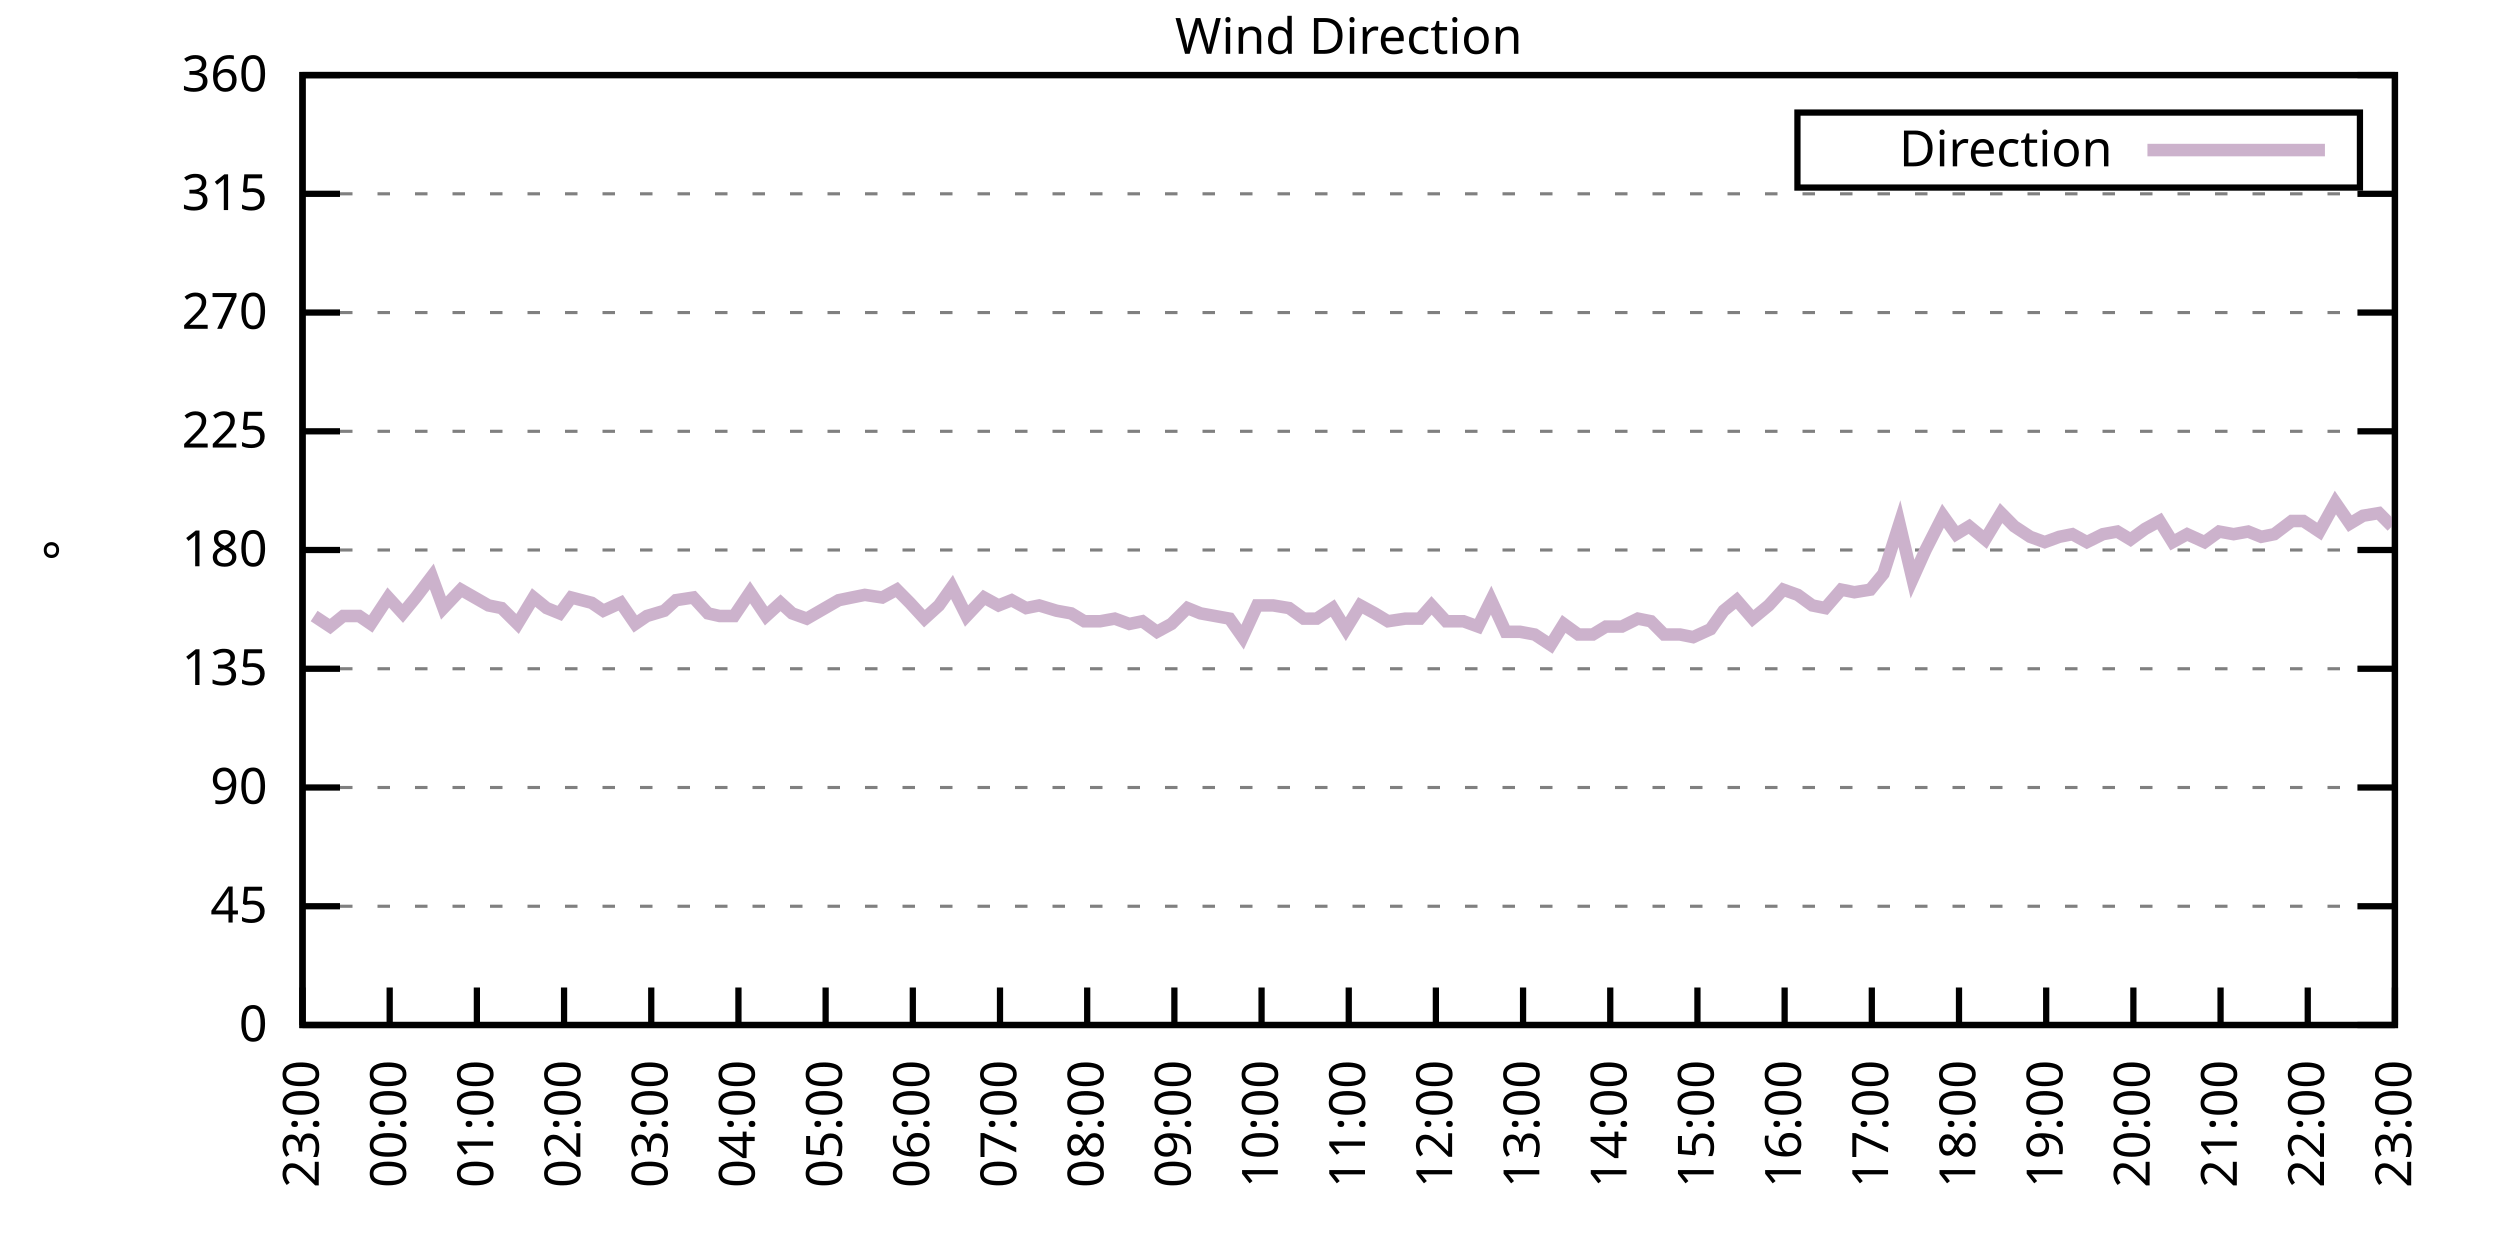
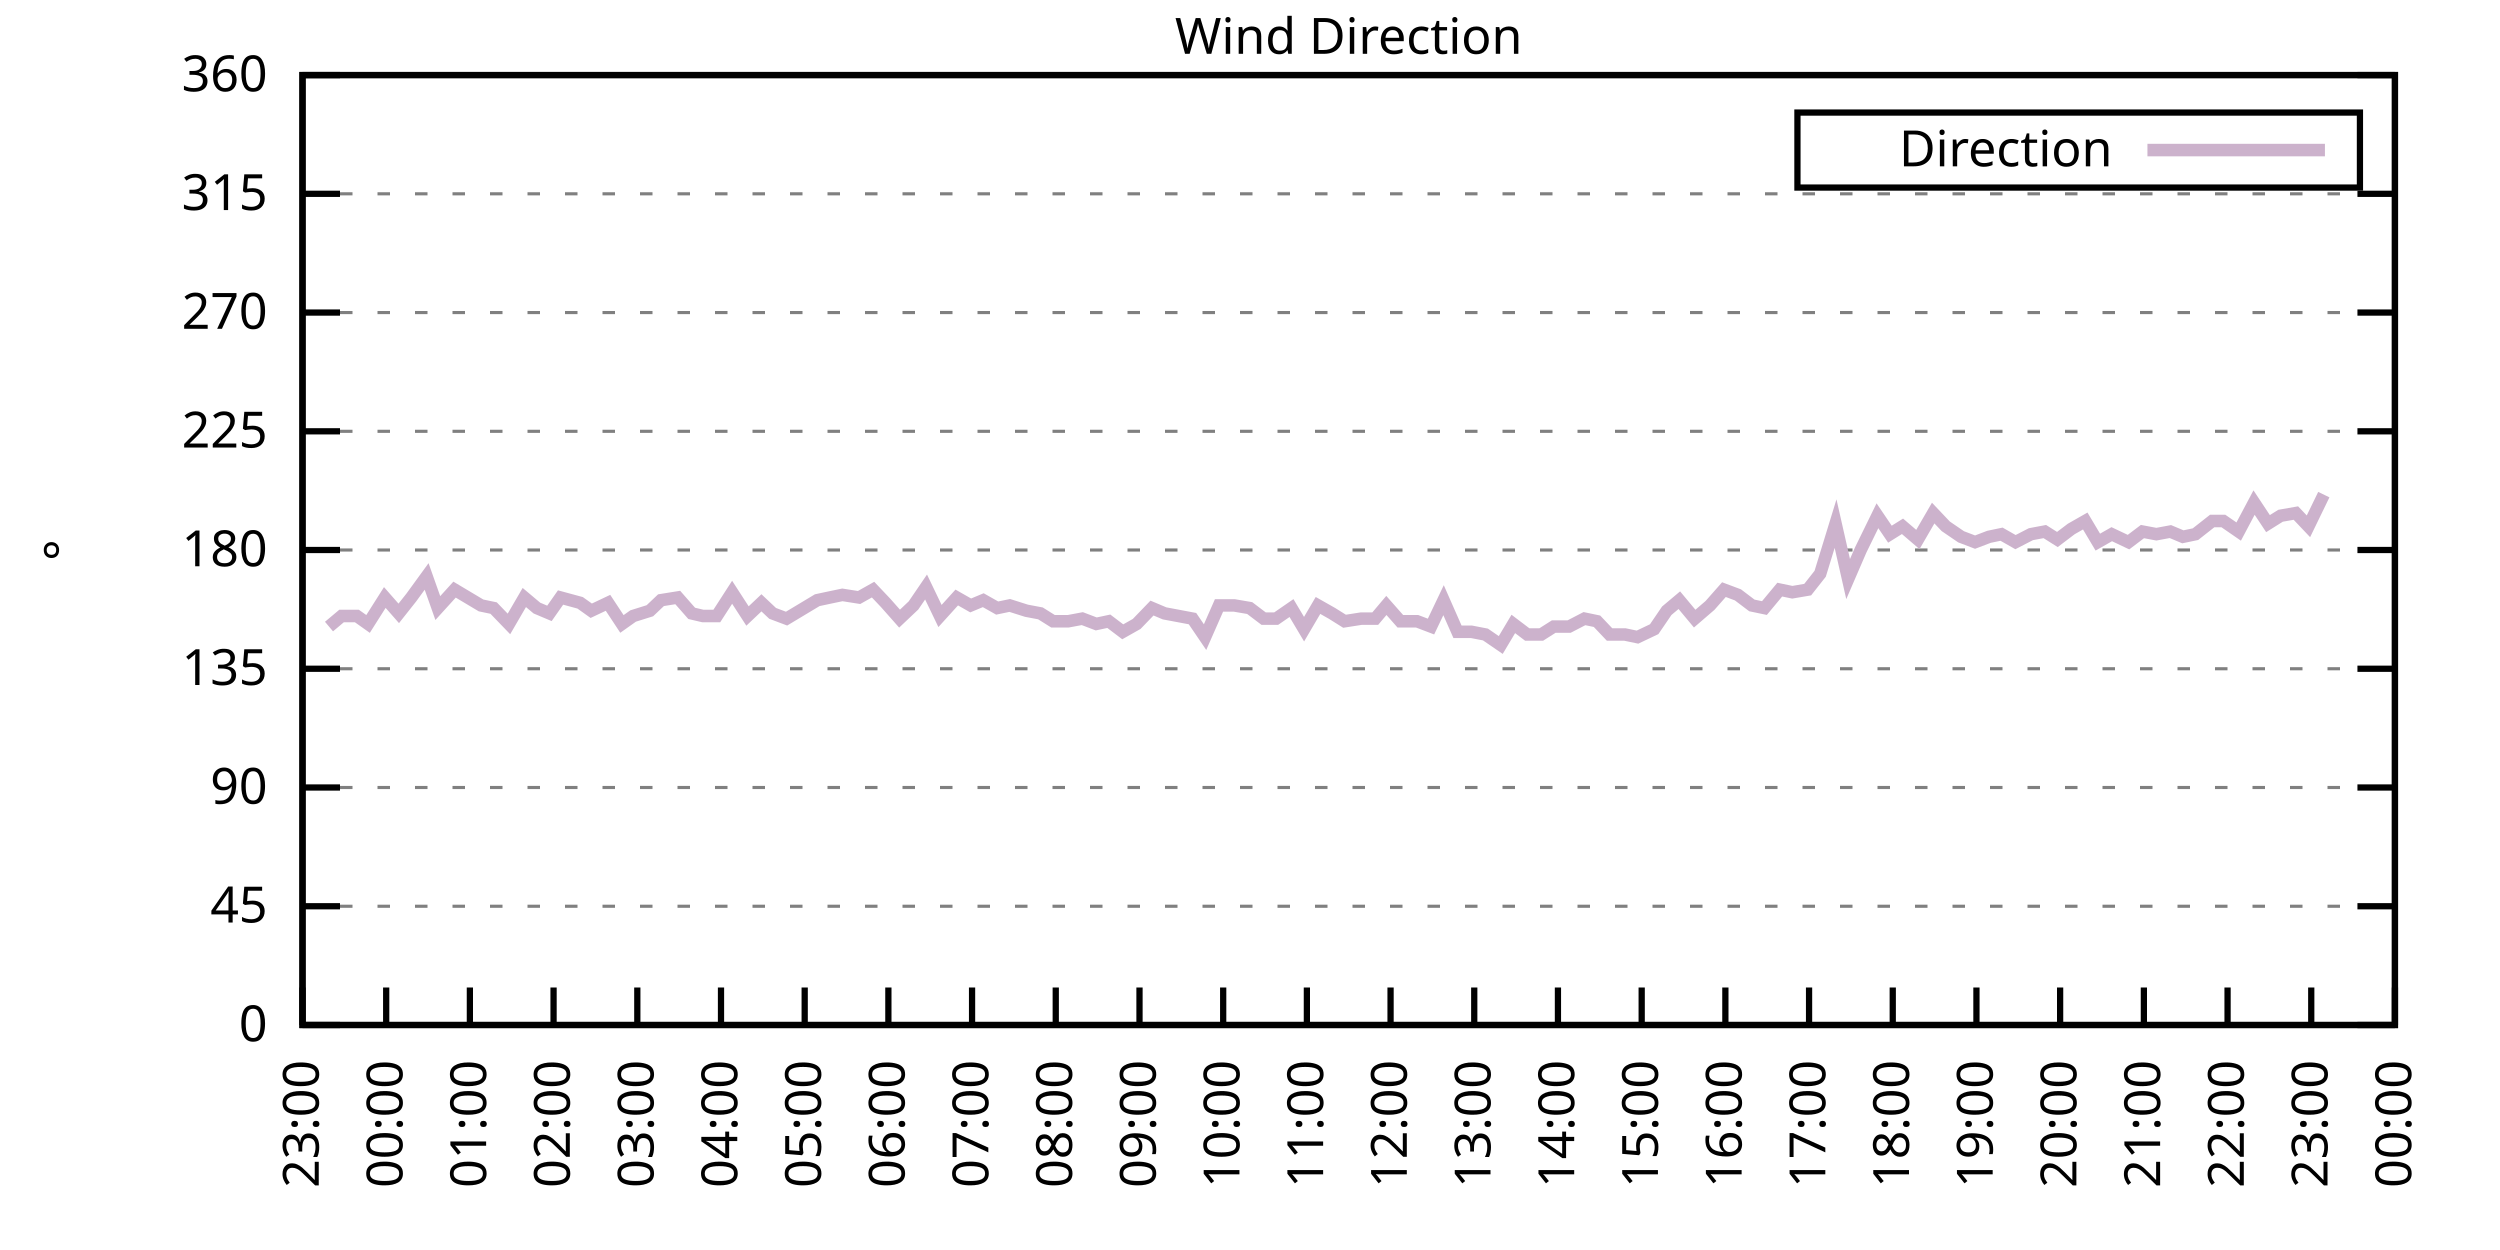
<svg xmlns="http://www.w3.org/2000/svg" xmlns:xlink="http://www.w3.org/1999/xlink" width="400" height="200" viewBox="0 0 400 200">
  <g id="gnuplot_canvas">
    <rect x="0" y="0" width="400" height="200" fill="none" />
    <defs>
      <circle id="gpDot" r="0.5" stroke-width="0.5" stroke="currentColor" />
      <path id="gpPt0" stroke-width="0.333" stroke="currentColor" d="M-1,0 h2 M0,-1 v2" />
      <path id="gpPt1" stroke-width="0.333" stroke="currentColor" d="M-1,-1 L1,1 M1,-1 L-1,1" />
      <path id="gpPt2" stroke-width="0.333" stroke="currentColor" d="M-1,0 L1,0 M0,-1 L0,1 M-1,-1 L1,1 M-1,1 L1,-1" />
      <rect id="gpPt3" stroke-width="0.333" stroke="currentColor" x="-1" y="-1" width="2" height="2" />
      <rect id="gpPt4" stroke-width="0.333" stroke="currentColor" fill="currentColor" x="-1" y="-1" width="2" height="2" />
      <circle id="gpPt5" stroke-width="0.333" stroke="currentColor" cx="0" cy="0" r="1" />
      <use xlink:href="#gpPt5" id="gpPt6" fill="currentColor" stroke="none" />
      <path id="gpPt7" stroke-width="0.333" stroke="currentColor" d="M0,-1.33 L-1.33,0.67 L1.33,0.67 z" />
      <use xlink:href="#gpPt7" id="gpPt8" fill="currentColor" stroke="none" />
      <use xlink:href="#gpPt7" id="gpPt9" stroke="currentColor" transform="rotate(180)" />
      <use xlink:href="#gpPt9" id="gpPt10" fill="currentColor" stroke="none" />
      <use xlink:href="#gpPt3" id="gpPt11" stroke="currentColor" transform="rotate(45)" />
      <use xlink:href="#gpPt11" id="gpPt12" fill="currentColor" stroke="none" />
      <path id="gpPt13" stroke-width="0.333" stroke="currentColor" d="M0,1.330 L1.265,0.411 L0.782,-1.067 L-0.782,-1.076 L-1.265,0.411 z" />
      <use xlink:href="#gpPt13" id="gpPt14" fill="currentColor" stroke="none" />
      <filter id="textbox" filterUnits="objectBoundingBox" x="0" y="0" height="1" width="1">
        <feFlood flood-color="white" flood-opacity="1" result="bgnd" />
        <feComposite in="SourceGraphic" in2="bgnd" operator="atop" />
      </filter>
      <filter id="greybox" filterUnits="objectBoundingBox" x="0" y="0" height="1" width="1">
        <feFlood flood-color="lightgrey" flood-opacity="1" result="grey" />
        <feComposite in="SourceGraphic" in2="grey" operator="atop" />
      </filter>
    </defs>
    <g fill="none" color="white" stroke="currentColor" stroke-width="1.00" stroke-linecap="butt" stroke-linejoin="miter">
</g>
    <g fill="none" color="black" stroke="currentColor" stroke-width="1.00" stroke-linecap="butt" stroke-linejoin="miter">
      <g stroke="none" shape-rendering="crispEdges">
        <polygon fill="rgb(255, 255, 255)" points="48.40,164.00 383.18,164.00 383.18,12.02 48.40,12.02 " />
      </g>
    </g>
    <g fill="none" color="black" stroke="currentColor" stroke-width="1.00" stroke-linecap="butt" stroke-linejoin="miter">
</g>
    <g fill="none" color="black" stroke="black" stroke-width="0.50" stroke-linecap="butt" stroke-linejoin="miter">
</g>
    <g fill="none" color="gray" stroke="currentColor" stroke-width="0.50" stroke-linecap="butt" stroke-linejoin="miter">
      <path stroke="gray" stroke-dasharray="2,4" class="gridline" d="M48.40,164.00 L383.19,164.00  " />
    </g>
    <g fill="none" color="gray" stroke="gray" stroke-width="1.00" stroke-linecap="butt" stroke-linejoin="miter">
</g>
    <g fill="none" color="black" stroke="currentColor" stroke-width="1.00" stroke-linecap="butt" stroke-linejoin="miter">
      <path stroke="black" d="M48.40,164.00 L54.40,164.00 M383.19,164.00 L377.19,164.00  " />
      <g transform="translate(42.80,166.60)" stroke="none" fill="black" font-family="Sans" font-size="8.00" text-anchor="end">
        <text>
          <tspan font-family="Sans"> 0</tspan>
        </text>
      </g>
    </g>
    <g fill="none" color="black" stroke="currentColor" stroke-width="1.00" stroke-linecap="butt" stroke-linejoin="miter">
</g>
    <g fill="none" color="black" stroke="black" stroke-width="0.50" stroke-linecap="butt" stroke-linejoin="miter">
</g>
    <g fill="none" color="gray" stroke="currentColor" stroke-width="0.50" stroke-linecap="butt" stroke-linejoin="miter">
      <path stroke="gray" stroke-dasharray="2,4" class="gridline" d="M48.40,145.00 L383.19,145.00  " />
    </g>
    <g fill="none" color="gray" stroke="gray" stroke-width="1.00" stroke-linecap="butt" stroke-linejoin="miter">
</g>
    <g fill="none" color="black" stroke="currentColor" stroke-width="1.00" stroke-linecap="butt" stroke-linejoin="miter">
      <path stroke="black" d="M48.40,145.00 L54.40,145.00 M383.19,145.00 L377.19,145.00  " />
      <g transform="translate(42.80,147.60)" stroke="none" fill="black" font-family="Sans" font-size="8.00" text-anchor="end">
        <text>
          <tspan font-family="Sans"> 45</tspan>
        </text>
      </g>
    </g>
    <g fill="none" color="black" stroke="currentColor" stroke-width="1.00" stroke-linecap="butt" stroke-linejoin="miter">
</g>
    <g fill="none" color="black" stroke="black" stroke-width="0.50" stroke-linecap="butt" stroke-linejoin="miter">
</g>
    <g fill="none" color="gray" stroke="currentColor" stroke-width="0.50" stroke-linecap="butt" stroke-linejoin="miter">
      <path stroke="gray" stroke-dasharray="2,4" class="gridline" d="M48.40,126.00 L383.19,126.00  " />
    </g>
    <g fill="none" color="gray" stroke="gray" stroke-width="1.00" stroke-linecap="butt" stroke-linejoin="miter">
</g>
    <g fill="none" color="black" stroke="currentColor" stroke-width="1.00" stroke-linecap="butt" stroke-linejoin="miter">
      <path stroke="black" d="M48.40,126.00 L54.40,126.00 M383.19,126.00 L377.19,126.00  " />
      <g transform="translate(42.80,128.60)" stroke="none" fill="black" font-family="Sans" font-size="8.00" text-anchor="end">
        <text>
          <tspan font-family="Sans"> 90</tspan>
        </text>
      </g>
    </g>
    <g fill="none" color="black" stroke="currentColor" stroke-width="1.00" stroke-linecap="butt" stroke-linejoin="miter">
</g>
    <g fill="none" color="black" stroke="black" stroke-width="0.50" stroke-linecap="butt" stroke-linejoin="miter">
</g>
    <g fill="none" color="gray" stroke="currentColor" stroke-width="0.50" stroke-linecap="butt" stroke-linejoin="miter">
      <path stroke="gray" stroke-dasharray="2,4" class="gridline" d="M48.40,107.00 L383.19,107.00  " />
    </g>
    <g fill="none" color="gray" stroke="gray" stroke-width="1.00" stroke-linecap="butt" stroke-linejoin="miter">
</g>
    <g fill="none" color="black" stroke="currentColor" stroke-width="1.00" stroke-linecap="butt" stroke-linejoin="miter">
      <path stroke="black" d="M48.40,107.00 L54.40,107.00 M383.19,107.00 L377.19,107.00  " />
      <g transform="translate(42.80,109.60)" stroke="none" fill="black" font-family="Sans" font-size="8.00" text-anchor="end">
        <text>
          <tspan font-family="Sans"> 135</tspan>
        </text>
      </g>
    </g>
    <g fill="none" color="black" stroke="currentColor" stroke-width="1.00" stroke-linecap="butt" stroke-linejoin="miter">
</g>
    <g fill="none" color="black" stroke="black" stroke-width="0.50" stroke-linecap="butt" stroke-linejoin="miter">
</g>
    <g fill="none" color="gray" stroke="currentColor" stroke-width="0.50" stroke-linecap="butt" stroke-linejoin="miter">
      <path stroke="gray" stroke-dasharray="2,4" class="gridline" d="M48.40,88.00 L383.19,88.00  " />
    </g>
    <g fill="none" color="gray" stroke="gray" stroke-width="1.00" stroke-linecap="butt" stroke-linejoin="miter">
</g>
    <g fill="none" color="black" stroke="currentColor" stroke-width="1.00" stroke-linecap="butt" stroke-linejoin="miter">
      <path stroke="black" d="M48.40,88.00 L54.40,88.00 M383.19,88.00 L377.19,88.00  " />
      <g transform="translate(42.80,90.60)" stroke="none" fill="black" font-family="Sans" font-size="8.00" text-anchor="end">
        <text>
          <tspan font-family="Sans"> 180</tspan>
        </text>
      </g>
    </g>
    <g fill="none" color="black" stroke="currentColor" stroke-width="1.00" stroke-linecap="butt" stroke-linejoin="miter">
</g>
    <g fill="none" color="black" stroke="black" stroke-width="0.50" stroke-linecap="butt" stroke-linejoin="miter">
</g>
    <g fill="none" color="gray" stroke="currentColor" stroke-width="0.50" stroke-linecap="butt" stroke-linejoin="miter">
      <path stroke="gray" stroke-dasharray="2,4" class="gridline" d="M48.40,69.01 L383.19,69.01  " />
    </g>
    <g fill="none" color="gray" stroke="gray" stroke-width="1.00" stroke-linecap="butt" stroke-linejoin="miter">
</g>
    <g fill="none" color="black" stroke="currentColor" stroke-width="1.00" stroke-linecap="butt" stroke-linejoin="miter">
      <path stroke="black" d="M48.40,69.01 L54.40,69.01 M383.19,69.01 L377.19,69.01  " />
      <g transform="translate(42.80,71.61)" stroke="none" fill="black" font-family="Sans" font-size="8.00" text-anchor="end">
        <text>
          <tspan font-family="Sans"> 225</tspan>
        </text>
      </g>
    </g>
    <g fill="none" color="black" stroke="currentColor" stroke-width="1.00" stroke-linecap="butt" stroke-linejoin="miter">
</g>
    <g fill="none" color="black" stroke="black" stroke-width="0.50" stroke-linecap="butt" stroke-linejoin="miter">
</g>
    <g fill="none" color="gray" stroke="currentColor" stroke-width="0.50" stroke-linecap="butt" stroke-linejoin="miter">
      <path stroke="gray" stroke-dasharray="2,4" class="gridline" d="M48.40,50.01 L383.19,50.01  " />
    </g>
    <g fill="none" color="gray" stroke="gray" stroke-width="1.00" stroke-linecap="butt" stroke-linejoin="miter">
</g>
    <g fill="none" color="black" stroke="currentColor" stroke-width="1.00" stroke-linecap="butt" stroke-linejoin="miter">
      <path stroke="black" d="M48.40,50.01 L54.40,50.01 M383.19,50.01 L377.19,50.01  " />
      <g transform="translate(42.80,52.61)" stroke="none" fill="black" font-family="Sans" font-size="8.00" text-anchor="end">
        <text>
          <tspan font-family="Sans"> 270</tspan>
        </text>
      </g>
    </g>
    <g fill="none" color="black" stroke="currentColor" stroke-width="1.00" stroke-linecap="butt" stroke-linejoin="miter">
</g>
    <g fill="none" color="black" stroke="black" stroke-width="0.50" stroke-linecap="butt" stroke-linejoin="miter">
</g>
    <g fill="none" color="gray" stroke="currentColor" stroke-width="0.50" stroke-linecap="butt" stroke-linejoin="miter">
      <path stroke="gray" stroke-dasharray="2,4" class="gridline" d="M48.40,31.01 L383.19,31.01  " />
    </g>
    <g fill="none" color="gray" stroke="gray" stroke-width="1.00" stroke-linecap="butt" stroke-linejoin="miter">
</g>
    <g fill="none" color="black" stroke="currentColor" stroke-width="1.00" stroke-linecap="butt" stroke-linejoin="miter">
      <path stroke="black" d="M48.40,31.01 L54.40,31.01 M383.19,31.01 L377.19,31.01  " />
      <g transform="translate(42.80,33.61)" stroke="none" fill="black" font-family="Sans" font-size="8.00" text-anchor="end">
        <text>
          <tspan font-family="Sans"> 315</tspan>
        </text>
      </g>
    </g>
    <g fill="none" color="black" stroke="currentColor" stroke-width="1.00" stroke-linecap="butt" stroke-linejoin="miter">
</g>
    <g fill="none" color="black" stroke="black" stroke-width="0.50" stroke-linecap="butt" stroke-linejoin="miter">
</g>
    <g fill="none" color="gray" stroke="currentColor" stroke-width="0.50" stroke-linecap="butt" stroke-linejoin="miter">
      <path stroke="gray" stroke-dasharray="2,4" class="gridline" d="M48.40,12.01 L383.19,12.01  " />
    </g>
    <g fill="none" color="gray" stroke="gray" stroke-width="1.00" stroke-linecap="butt" stroke-linejoin="miter">
</g>
    <g fill="none" color="black" stroke="currentColor" stroke-width="1.00" stroke-linecap="butt" stroke-linejoin="miter">
      <path stroke="black" d="M48.40,12.01 L54.40,12.01 M383.19,12.01 L377.19,12.01  " />
      <g transform="translate(42.80,14.61)" stroke="none" fill="black" font-family="Sans" font-size="8.00" text-anchor="end">
        <text>
          <tspan font-family="Sans"> 360</tspan>
        </text>
      </g>
    </g>
    <g fill="none" color="black" stroke="currentColor" stroke-width="1.00" stroke-linecap="butt" stroke-linejoin="miter">
      <path stroke="black" d="M48.40,164.00 L48.40,158.00  " />
      <g transform="translate(51.00,169.60) rotate(270.00)" stroke="none" fill="black" font-family="Sans" font-size="8.00" text-anchor="end">
        <text>
          <tspan font-family="Sans">23:00</tspan>
        </text>
      </g>
    </g>
    <g fill="none" color="black" stroke="currentColor" stroke-width="1.00" stroke-linecap="butt" stroke-linejoin="miter">
-       <path stroke="black" d="M62.35,164.00 L62.35,158.00  " />
-       <g transform="translate(64.95,169.60) rotate(270.00)" stroke="none" fill="black" font-family="Sans" font-size="8.00" text-anchor="end">
+       <path stroke="black" d="M61.79,164.00 L61.79,158.00  " />
+       <g transform="translate(64.39,169.60) rotate(270.00)" stroke="none" fill="black" font-family="Sans" font-size="8.00" text-anchor="end">
        <text>
          <tspan font-family="Sans">00:00</tspan>
        </text>
      </g>
    </g>
    <g fill="none" color="black" stroke="currentColor" stroke-width="1.00" stroke-linecap="butt" stroke-linejoin="miter">
-       <path stroke="black" d="M76.30,164.00 L76.30,158.00  " />
-       <g transform="translate(78.90,169.60) rotate(270.00)" stroke="none" fill="black" font-family="Sans" font-size="8.00" text-anchor="end">
+       <path stroke="black" d="M75.18,164.00 L75.18,158.00  " />
+       <g transform="translate(77.78,169.60) rotate(270.00)" stroke="none" fill="black" font-family="Sans" font-size="8.00" text-anchor="end">
        <text>
          <tspan font-family="Sans">01:00</tspan>
        </text>
      </g>
    </g>
    <g fill="none" color="black" stroke="currentColor" stroke-width="1.00" stroke-linecap="butt" stroke-linejoin="miter">
-       <path stroke="black" d="M90.25,164.00 L90.25,158.00  " />
-       <g transform="translate(92.85,169.60) rotate(270.00)" stroke="none" fill="black" font-family="Sans" font-size="8.00" text-anchor="end">
+       <path stroke="black" d="M88.57,164.00 L88.57,158.00  " />
+       <g transform="translate(91.17,169.60) rotate(270.00)" stroke="none" fill="black" font-family="Sans" font-size="8.00" text-anchor="end">
        <text>
          <tspan font-family="Sans">02:00</tspan>
        </text>
      </g>
    </g>
    <g fill="none" color="black" stroke="currentColor" stroke-width="1.00" stroke-linecap="butt" stroke-linejoin="miter">
-       <path stroke="black" d="M104.20,164.00 L104.20,158.00  " />
-       <g transform="translate(106.80,169.60) rotate(270.00)" stroke="none" fill="black" font-family="Sans" font-size="8.00" text-anchor="end">
+       <path stroke="black" d="M101.97,164.00 L101.97,158.00  " />
+       <g transform="translate(104.57,169.60) rotate(270.00)" stroke="none" fill="black" font-family="Sans" font-size="8.00" text-anchor="end">
        <text>
          <tspan font-family="Sans">03:00</tspan>
        </text>
      </g>
    </g>
    <g fill="none" color="black" stroke="currentColor" stroke-width="1.00" stroke-linecap="butt" stroke-linejoin="miter">
-       <path stroke="black" d="M118.15,164.00 L118.15,158.00  " />
-       <g transform="translate(120.75,169.60) rotate(270.00)" stroke="none" fill="black" font-family="Sans" font-size="8.00" text-anchor="end">
+       <path stroke="black" d="M115.36,164.00 L115.36,158.00  " />
+       <g transform="translate(117.96,169.60) rotate(270.00)" stroke="none" fill="black" font-family="Sans" font-size="8.00" text-anchor="end">
        <text>
          <tspan font-family="Sans">04:00</tspan>
        </text>
      </g>
    </g>
    <g fill="none" color="black" stroke="currentColor" stroke-width="1.00" stroke-linecap="butt" stroke-linejoin="miter">
-       <path stroke="black" d="M132.10,164.00 L132.10,158.00  " />
-       <g transform="translate(134.70,169.60) rotate(270.00)" stroke="none" fill="black" font-family="Sans" font-size="8.00" text-anchor="end">
+       <path stroke="black" d="M128.75,164.00 L128.75,158.00  " />
+       <g transform="translate(131.35,169.60) rotate(270.00)" stroke="none" fill="black" font-family="Sans" font-size="8.00" text-anchor="end">
        <text>
          <tspan font-family="Sans">05:00</tspan>
        </text>
      </g>
    </g>
    <g fill="none" color="black" stroke="currentColor" stroke-width="1.00" stroke-linecap="butt" stroke-linejoin="miter">
-       <path stroke="black" d="M146.05,164.00 L146.05,158.00  " />
-       <g transform="translate(148.65,169.60) rotate(270.00)" stroke="none" fill="black" font-family="Sans" font-size="8.00" text-anchor="end">
+       <path stroke="black" d="M142.14,164.00 L142.14,158.00  " />
+       <g transform="translate(144.74,169.60) rotate(270.00)" stroke="none" fill="black" font-family="Sans" font-size="8.00" text-anchor="end">
        <text>
          <tspan font-family="Sans">06:00</tspan>
        </text>
      </g>
    </g>
    <g fill="none" color="black" stroke="currentColor" stroke-width="1.00" stroke-linecap="butt" stroke-linejoin="miter">
-       <path stroke="black" d="M160.00,164.00 L160.00,158.00  " />
-       <g transform="translate(162.60,169.60) rotate(270.00)" stroke="none" fill="black" font-family="Sans" font-size="8.00" text-anchor="end">
+       <path stroke="black" d="M155.53,164.00 L155.53,158.00  " />
+       <g transform="translate(158.13,169.60) rotate(270.00)" stroke="none" fill="black" font-family="Sans" font-size="8.00" text-anchor="end">
        <text>
          <tspan font-family="Sans">07:00</tspan>
        </text>
      </g>
    </g>
    <g fill="none" color="black" stroke="currentColor" stroke-width="1.00" stroke-linecap="butt" stroke-linejoin="miter">
-       <path stroke="black" d="M173.95,164.00 L173.95,158.00  " />
-       <g transform="translate(176.55,169.60) rotate(270.00)" stroke="none" fill="black" font-family="Sans" font-size="8.00" text-anchor="end">
+       <path stroke="black" d="M168.92,164.00 L168.92,158.00  " />
+       <g transform="translate(171.52,169.60) rotate(270.00)" stroke="none" fill="black" font-family="Sans" font-size="8.00" text-anchor="end">
        <text>
          <tspan font-family="Sans">08:00</tspan>
        </text>
      </g>
    </g>
    <g fill="none" color="black" stroke="currentColor" stroke-width="1.00" stroke-linecap="butt" stroke-linejoin="miter">
-       <path stroke="black" d="M187.90,164.00 L187.90,158.00  " />
-       <g transform="translate(190.50,169.60) rotate(270.00)" stroke="none" fill="black" font-family="Sans" font-size="8.00" text-anchor="end">
+       <path stroke="black" d="M182.32,164.00 L182.32,158.00  " />
+       <g transform="translate(184.92,169.60) rotate(270.00)" stroke="none" fill="black" font-family="Sans" font-size="8.00" text-anchor="end">
        <text>
          <tspan font-family="Sans">09:00</tspan>
        </text>
      </g>
    </g>
    <g fill="none" color="black" stroke="currentColor" stroke-width="1.00" stroke-linecap="butt" stroke-linejoin="miter">
-       <path stroke="black" d="M201.85,164.00 L201.85,158.00  " />
-       <g transform="translate(204.45,169.60) rotate(270.00)" stroke="none" fill="black" font-family="Sans" font-size="8.00" text-anchor="end">
+       <path stroke="black" d="M195.71,164.00 L195.71,158.00  " />
+       <g transform="translate(198.31,169.60) rotate(270.00)" stroke="none" fill="black" font-family="Sans" font-size="8.00" text-anchor="end">
        <text>
          <tspan font-family="Sans">10:00</tspan>
        </text>
      </g>
    </g>
    <g fill="none" color="black" stroke="currentColor" stroke-width="1.00" stroke-linecap="butt" stroke-linejoin="miter">
-       <path stroke="black" d="M215.80,164.00 L215.80,158.00  " />
-       <g transform="translate(218.40,169.60) rotate(270.00)" stroke="none" fill="black" font-family="Sans" font-size="8.00" text-anchor="end">
+       <path stroke="black" d="M209.10,164.00 L209.10,158.00  " />
+       <g transform="translate(211.70,169.60) rotate(270.00)" stroke="none" fill="black" font-family="Sans" font-size="8.00" text-anchor="end">
        <text>
          <tspan font-family="Sans">11:00</tspan>
        </text>
      </g>
    </g>
    <g fill="none" color="black" stroke="currentColor" stroke-width="1.00" stroke-linecap="butt" stroke-linejoin="miter">
-       <path stroke="black" d="M229.74,164.00 L229.74,158.00  " />
-       <g transform="translate(232.34,169.60) rotate(270.00)" stroke="none" fill="black" font-family="Sans" font-size="8.00" text-anchor="end">
+       <path stroke="black" d="M222.49,164.00 L222.49,158.00  " />
+       <g transform="translate(225.09,169.60) rotate(270.00)" stroke="none" fill="black" font-family="Sans" font-size="8.00" text-anchor="end">
        <text>
          <tspan font-family="Sans">12:00</tspan>
        </text>
      </g>
    </g>
    <g fill="none" color="black" stroke="currentColor" stroke-width="1.00" stroke-linecap="butt" stroke-linejoin="miter">
-       <path stroke="black" d="M243.69,164.00 L243.69,158.00  " />
-       <g transform="translate(246.29,169.60) rotate(270.00)" stroke="none" fill="black" font-family="Sans" font-size="8.00" text-anchor="end">
+       <path stroke="black" d="M235.88,164.00 L235.88,158.00  " />
+       <g transform="translate(238.48,169.60) rotate(270.00)" stroke="none" fill="black" font-family="Sans" font-size="8.00" text-anchor="end">
        <text>
          <tspan font-family="Sans">13:00</tspan>
        </text>
      </g>
    </g>
    <g fill="none" color="black" stroke="currentColor" stroke-width="1.00" stroke-linecap="butt" stroke-linejoin="miter">
-       <path stroke="black" d="M257.64,164.00 L257.64,158.00  " />
-       <g transform="translate(260.24,169.60) rotate(270.00)" stroke="none" fill="black" font-family="Sans" font-size="8.00" text-anchor="end">
+       <path stroke="black" d="M249.27,164.00 L249.27,158.00  " />
+       <g transform="translate(251.87,169.60) rotate(270.00)" stroke="none" fill="black" font-family="Sans" font-size="8.00" text-anchor="end">
        <text>
          <tspan font-family="Sans">14:00</tspan>
        </text>
      </g>
    </g>
    <g fill="none" color="black" stroke="currentColor" stroke-width="1.00" stroke-linecap="butt" stroke-linejoin="miter">
-       <path stroke="black" d="M271.59,164.00 L271.59,158.00  " />
-       <g transform="translate(274.19,169.60) rotate(270.00)" stroke="none" fill="black" font-family="Sans" font-size="8.00" text-anchor="end">
+       <path stroke="black" d="M262.67,164.00 L262.67,158.00  " />
+       <g transform="translate(265.27,169.60) rotate(270.00)" stroke="none" fill="black" font-family="Sans" font-size="8.00" text-anchor="end">
        <text>
          <tspan font-family="Sans">15:00</tspan>
        </text>
      </g>
    </g>
    <g fill="none" color="black" stroke="currentColor" stroke-width="1.00" stroke-linecap="butt" stroke-linejoin="miter">
-       <path stroke="black" d="M285.54,164.00 L285.54,158.00  " />
-       <g transform="translate(288.14,169.60) rotate(270.00)" stroke="none" fill="black" font-family="Sans" font-size="8.00" text-anchor="end">
+       <path stroke="black" d="M276.06,164.00 L276.06,158.00  " />
+       <g transform="translate(278.66,169.60) rotate(270.00)" stroke="none" fill="black" font-family="Sans" font-size="8.00" text-anchor="end">
        <text>
          <tspan font-family="Sans">16:00</tspan>
        </text>
      </g>
    </g>
    <g fill="none" color="black" stroke="currentColor" stroke-width="1.00" stroke-linecap="butt" stroke-linejoin="miter">
-       <path stroke="black" d="M299.49,164.00 L299.49,158.00  " />
-       <g transform="translate(302.09,169.60) rotate(270.00)" stroke="none" fill="black" font-family="Sans" font-size="8.00" text-anchor="end">
+       <path stroke="black" d="M289.45,164.00 L289.45,158.00  " />
+       <g transform="translate(292.05,169.60) rotate(270.00)" stroke="none" fill="black" font-family="Sans" font-size="8.00" text-anchor="end">
        <text>
          <tspan font-family="Sans">17:00</tspan>
        </text>
      </g>
    </g>
    <g fill="none" color="black" stroke="currentColor" stroke-width="1.00" stroke-linecap="butt" stroke-linejoin="miter">
-       <path stroke="black" d="M313.44,164.00 L313.44,158.00  " />
-       <g transform="translate(316.04,169.60) rotate(270.00)" stroke="none" fill="black" font-family="Sans" font-size="8.00" text-anchor="end">
+       <path stroke="black" d="M302.84,164.00 L302.84,158.00  " />
+       <g transform="translate(305.44,169.60) rotate(270.00)" stroke="none" fill="black" font-family="Sans" font-size="8.00" text-anchor="end">
        <text>
          <tspan font-family="Sans">18:00</tspan>
        </text>
      </g>
    </g>
    <g fill="none" color="black" stroke="currentColor" stroke-width="1.00" stroke-linecap="butt" stroke-linejoin="miter">
-       <path stroke="black" d="M327.39,164.00 L327.39,158.00  " />
-       <g transform="translate(329.99,169.60) rotate(270.00)" stroke="none" fill="black" font-family="Sans" font-size="8.00" text-anchor="end">
+       <path stroke="black" d="M316.23,164.00 L316.23,158.00  " />
+       <g transform="translate(318.83,169.60) rotate(270.00)" stroke="none" fill="black" font-family="Sans" font-size="8.00" text-anchor="end">
        <text>
          <tspan font-family="Sans">19:00</tspan>
        </text>
      </g>
    </g>
    <g fill="none" color="black" stroke="currentColor" stroke-width="1.00" stroke-linecap="butt" stroke-linejoin="miter">
-       <path stroke="black" d="M341.34,164.00 L341.34,158.00  " />
-       <g transform="translate(343.94,169.60) rotate(270.00)" stroke="none" fill="black" font-family="Sans" font-size="8.00" text-anchor="end">
+       <path stroke="black" d="M329.62,164.00 L329.62,158.00  " />
+       <g transform="translate(332.22,169.60) rotate(270.00)" stroke="none" fill="black" font-family="Sans" font-size="8.00" text-anchor="end">
        <text>
          <tspan font-family="Sans">20:00</tspan>
        </text>
      </g>
    </g>
    <g fill="none" color="black" stroke="currentColor" stroke-width="1.00" stroke-linecap="butt" stroke-linejoin="miter">
-       <path stroke="black" d="M355.29,164.00 L355.29,158.00  " />
-       <g transform="translate(357.89,169.60) rotate(270.00)" stroke="none" fill="black" font-family="Sans" font-size="8.00" text-anchor="end">
+       <path stroke="black" d="M343.02,164.00 L343.02,158.00  " />
+       <g transform="translate(345.62,169.60) rotate(270.00)" stroke="none" fill="black" font-family="Sans" font-size="8.00" text-anchor="end">
        <text>
          <tspan font-family="Sans">21:00</tspan>
        </text>
      </g>
    </g>
    <g fill="none" color="black" stroke="currentColor" stroke-width="1.00" stroke-linecap="butt" stroke-linejoin="miter">
-       <path stroke="black" d="M369.24,164.00 L369.24,158.00  " />
-       <g transform="translate(371.84,169.60) rotate(270.00)" stroke="none" fill="black" font-family="Sans" font-size="8.00" text-anchor="end">
+       <path stroke="black" d="M356.41,164.00 L356.41,158.00  " />
+       <g transform="translate(359.01,169.60) rotate(270.00)" stroke="none" fill="black" font-family="Sans" font-size="8.00" text-anchor="end">
        <text>
          <tspan font-family="Sans">22:00</tspan>
+         </text>
+       </g>
+     </g>
+     <g fill="none" color="black" stroke="currentColor" stroke-width="1.00" stroke-linecap="butt" stroke-linejoin="miter">
+       <path stroke="black" d="M369.80,164.00 L369.80,158.00  " />
+       <g transform="translate(372.40,169.60) rotate(270.00)" stroke="none" fill="black" font-family="Sans" font-size="8.00" text-anchor="end">
+         <text>
+           <tspan font-family="Sans">23:00</tspan>
        </text>
      </g>
    </g>
    <g fill="none" color="black" stroke="currentColor" stroke-width="1.00" stroke-linecap="butt" stroke-linejoin="miter">
      <path stroke="black" d="M383.19,164.00 L383.19,158.00  " />
      <g transform="translate(385.79,169.60) rotate(270.00)" stroke="none" fill="black" font-family="Sans" font-size="8.00" text-anchor="end">
        <text>
-           <tspan font-family="Sans">23:00</tspan>
+           <tspan font-family="Sans">00:00</tspan>
        </text>
      </g>
    </g>
    <g fill="none" color="black" stroke="currentColor" stroke-width="1.00" stroke-linecap="butt" stroke-linejoin="miter">
</g>
    <g fill="none" color="black" stroke="currentColor" stroke-width="1.00" stroke-linecap="butt" stroke-linejoin="miter">
      <path stroke="black" d="M48.40,12.01 L48.40,164.00 L383.19,164.00 L383.19,12.01 L48.40,12.01 Z  " />
    </g>
    <g fill="none" color="black" stroke="currentColor" stroke-width="1.00" stroke-linecap="butt" stroke-linejoin="miter">
</g>
    <g fill="none" color="black" stroke="currentColor" stroke-width="1.00" stroke-linecap="butt" stroke-linejoin="miter">
      <path stroke="black" d="M287.59,30.01 L287.59,18.01 L377.59,18.01 L377.59,30.01 L287.59,30.01 Z  " />
    </g>
    <g id="Wind_direction_plot_1">
      <g fill="none" color="white" stroke="black" stroke-width="2.00" stroke-linecap="butt" stroke-linejoin="miter">
</g>
      <g fill="none" color="black" stroke="currentColor" stroke-width="2.00" stroke-linecap="butt" stroke-linejoin="miter">
        <g transform="translate(337.99,26.61)" stroke="none" fill="black" font-family="Sans" font-size="8.00" text-anchor="end">
          <text>
            <tspan font-family="Sans">Direction</tspan>
          </text>
        </g>
      </g>
      <g fill="none" color="black" stroke="currentColor" stroke-width="2.00" stroke-linecap="butt" stroke-linejoin="miter">
-         <path stroke="rgb(204, 178, 204)" d="M343.59,24.01 L371.99,24.01 M50.26,98.56 L52.82,100.25 L54.91,98.56 L57.47,98.56 L59.33,99.83 L62.12,95.60   L64.44,98.14 L66.53,95.60 L69.09,92.23 L70.95,97.29 L73.74,94.34 L78.16,96.87 L80.25,97.29 L82.81,99.83   L85.37,95.60 L87.46,97.29 L89.55,98.14 L91.41,95.60 L94.67,96.45 L96.53,97.72 L99.32,96.45 L101.64,99.83   L103.50,98.56 L106.29,97.72 L108.15,96.03 L110.94,95.60 L113.27,98.14 L115.13,98.56 L117.45,98.56 L120.01,94.76   L122.57,98.56 L124.89,96.45 L126.75,98.14 L129.08,98.98 L134.19,96.03 L136.28,95.60 L138.37,95.18 L141.16,95.60   L143.49,94.34 L145.58,96.45 L147.91,98.98 L150.23,96.87 L152.32,93.92 L154.65,98.56 L157.44,95.60 L159.76,96.87   L161.86,96.03 L164.18,97.29 L166.27,96.87 L169.06,97.72 L171.39,98.14 L173.48,99.40 L176.04,99.40 L178.36,98.98   L180.69,99.83 L182.78,99.40 L185.11,101.09 L187.43,99.83 L189.99,97.29 L192.08,98.14 L194.41,98.56 L196.73,98.98   L198.82,101.94 L201.15,96.87 L203.71,96.87 L206.26,97.29 L208.59,98.98 L210.68,98.98 L213.24,97.29 L215.33,100.67   L217.65,96.87 L219.98,98.14 L222.07,99.40 L224.86,98.98 L227.19,98.98 L229.05,96.87 L231.37,99.40 L234.16,99.40   L236.49,100.25 L238.58,96.03 L240.90,101.09 L243.23,101.09 L245.55,101.52 L248.11,103.20 L250.20,99.83 L252.53,101.52   L254.85,101.52 L256.95,100.25 L259.50,100.25 L262.06,98.98 L264.15,99.40 L266.25,101.52 L268.80,101.52 L270.90,101.94   L273.69,100.67 L275.78,97.72 L277.87,96.03 L280.43,98.98 L282.99,96.87 L285.31,94.34 L287.64,95.18 L289.96,96.87   L292.05,97.29 L294.61,94.34 L296.70,94.76 L299.26,94.34 L301.35,91.80 L303.91,83.78 L306.00,92.65 L308.09,88.00   L310.88,82.52 L312.98,85.47 L315.07,84.21 L317.63,86.32 L320.18,82.09 L322.28,84.21 L324.83,85.89 L327.16,86.74   L329.48,85.89 L331.58,85.47 L333.90,86.74 L336.46,85.47 L338.78,85.05 L340.88,86.32 L343.20,84.63 L345.53,83.36   L347.62,86.74 L349.94,85.47 L352.73,86.74 L355.06,85.05 L357.38,85.47 L359.71,85.05 L361.80,85.89 L363.89,85.47   L366.68,83.36 L368.54,83.36 L371.10,85.05 L373.66,80.41 L375.98,83.78 L378.08,82.52 L380.63,82.09 L382.73,84.21    " />
+         <path stroke="rgb(204, 178, 204)" d="M343.59,24.01 L371.99,24.01 M52.64,100.25 L54.65,98.56 L57.10,98.56 L58.89,99.83 L61.57,95.60 L63.80,98.14   L65.81,95.60 L68.26,92.23 L70.05,97.29 L72.73,94.34 L76.97,96.87 L78.98,97.29 L81.43,99.83 L83.89,95.60   L85.90,97.29 L87.91,98.14 L89.69,95.60 L92.82,96.45 L94.60,97.72 L97.28,96.45 L99.51,99.83 L101.30,98.56   L103.98,97.72 L105.76,96.03 L108.44,95.60 L110.67,98.14 L112.46,98.56 L114.69,98.56 L117.14,94.76 L119.60,98.56   L121.83,96.45 L123.62,98.14 L125.85,98.98 L130.76,96.03 L132.77,95.60 L134.78,95.18 L137.45,95.60 L139.69,94.34   L141.69,96.45 L143.93,98.98 L146.16,96.87 L148.17,93.92 L150.40,98.56 L153.08,95.60 L155.31,96.87 L157.32,96.03   L159.55,97.29 L161.56,96.87 L164.24,97.72 L166.47,98.14 L168.48,99.40 L170.93,99.40 L173.17,98.98 L175.40,99.83   L177.41,99.40 L179.64,101.09 L181.87,99.83 L184.32,97.29 L186.33,98.14 L188.57,98.56 L190.80,98.98 L192.81,101.94   L195.04,96.87 L197.49,96.87 L199.95,97.29 L202.18,98.98 L204.19,98.98 L206.64,97.29 L208.65,100.67 L210.88,96.87   L213.12,98.14 L215.13,99.40 L217.80,98.98 L220.04,98.98 L221.82,96.87 L224.05,99.40 L226.73,99.40 L228.96,100.25   L230.97,96.03 L233.20,101.09 L235.44,101.09 L237.67,101.52 L240.12,103.20 L242.13,99.83 L244.36,101.52 L246.60,101.52   L248.60,100.25 L251.06,100.25 L253.51,98.98 L255.52,99.40 L257.53,101.52 L259.99,101.52 L262.00,101.94 L264.67,100.67   L266.68,97.72 L268.69,96.03 L271.15,98.98 L273.60,96.87 L275.83,94.34 L278.07,95.18 L280.30,96.87 L282.31,97.29   L284.76,94.34 L286.77,94.76 L289.23,94.34 L291.23,91.80 L293.69,83.78 L295.70,92.65 L297.71,88.00 L300.39,82.52   L302.39,85.47 L304.40,84.21 L306.86,86.32 L309.31,82.09 L311.32,84.21 L313.78,85.89 L316.01,86.74 L318.24,85.89   L320.25,85.47 L322.48,86.74 L324.94,85.47 L327.17,85.05 L329.18,86.32 L331.41,84.63 L333.64,83.36 L335.65,86.74   L337.88,85.47 L340.56,86.74 L342.79,85.05 L345.02,85.47 L347.26,85.05 L349.26,85.89 L351.27,85.47 L353.95,83.36   L355.74,83.36 L358.19,85.05 L360.65,80.41 L362.88,83.78 L364.89,82.52 L367.34,82.09 L369.35,84.21 L371.81,79.14    " />
      </g>
    </g>
    <g fill="none" color="black" stroke="currentColor" stroke-width="2.00" stroke-linecap="butt" stroke-linejoin="miter">
</g>
    <g fill="none" color="black" stroke="black" stroke-width="1.00" stroke-linecap="butt" stroke-linejoin="miter">
</g>
    <g fill="none" color="black" stroke="currentColor" stroke-width="1.00" stroke-linecap="butt" stroke-linejoin="miter">
      <path stroke="black" d="M48.40,12.01 L48.40,164.00 L383.19,164.00 L383.19,12.01 L48.40,12.01 Z  " />
      <g transform="translate(12.80,88.01) rotate(270.00)" stroke="none" fill="black" font-family="Sans" font-size="8.00" text-anchor="middle">
        <text>
          <tspan font-family="Sans">°</tspan>
        </text>
      </g>
    </g>
    <g fill="none" color="black" stroke="currentColor" stroke-width="1.00" stroke-linecap="butt" stroke-linejoin="miter">
</g>
    <g fill="none" color="black" stroke="currentColor" stroke-width="1.00" stroke-linecap="butt" stroke-linejoin="miter">
      <g transform="translate(215.79,8.61)" stroke="none" fill="black" font-family="Sans" font-size="8.00" text-anchor="middle">
        <text>
          <tspan font-family="Sans">Wind Direction</tspan>
        </text>
      </g>
    </g>
    <g fill="none" color="black" stroke="currentColor" stroke-width="1.00" stroke-linecap="butt" stroke-linejoin="miter">
</g>
  </g>
</svg>
